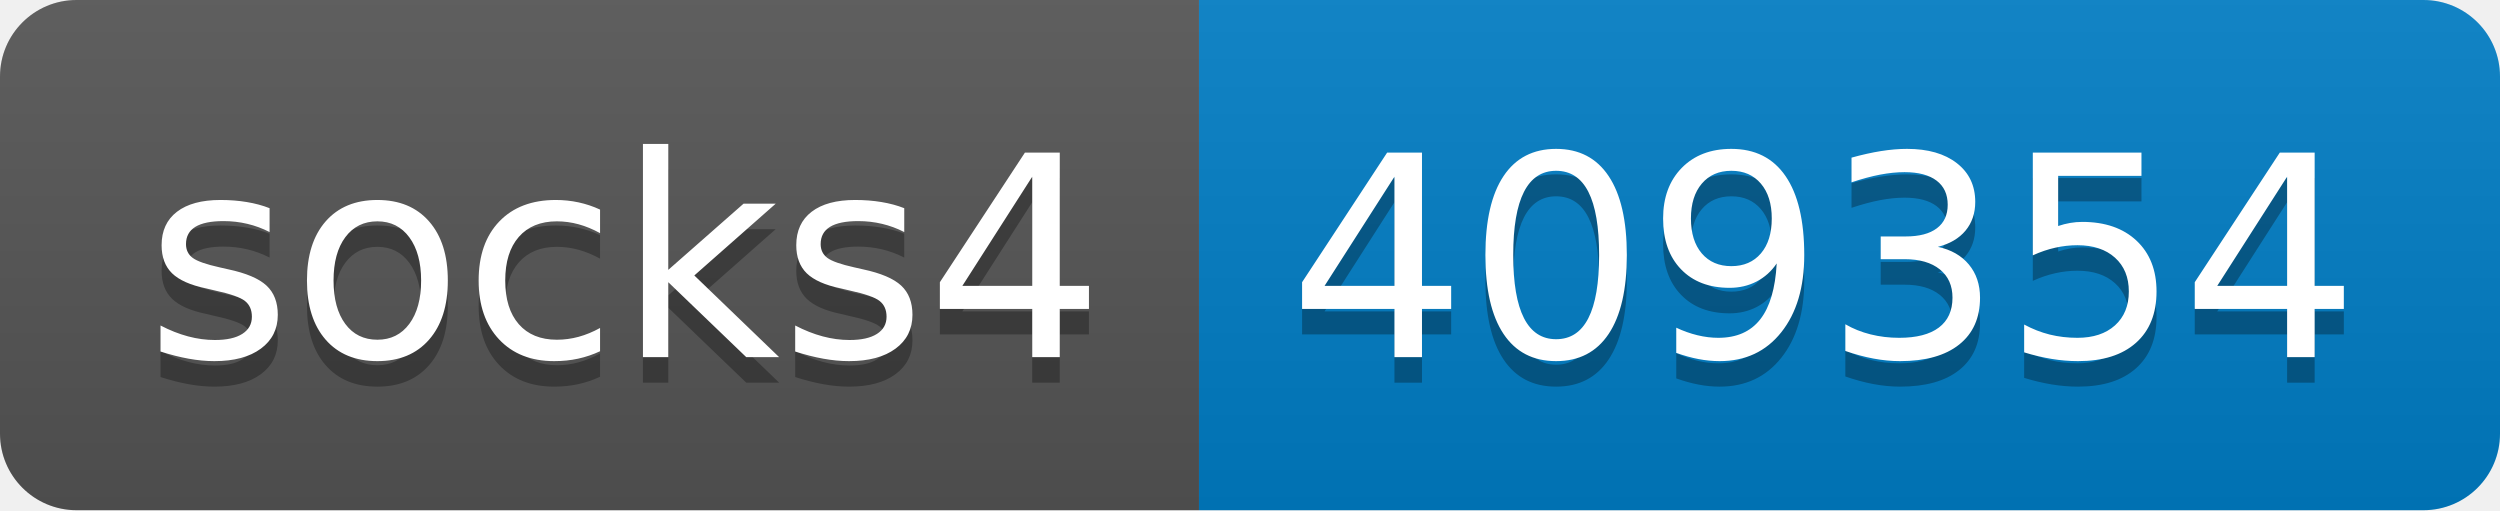
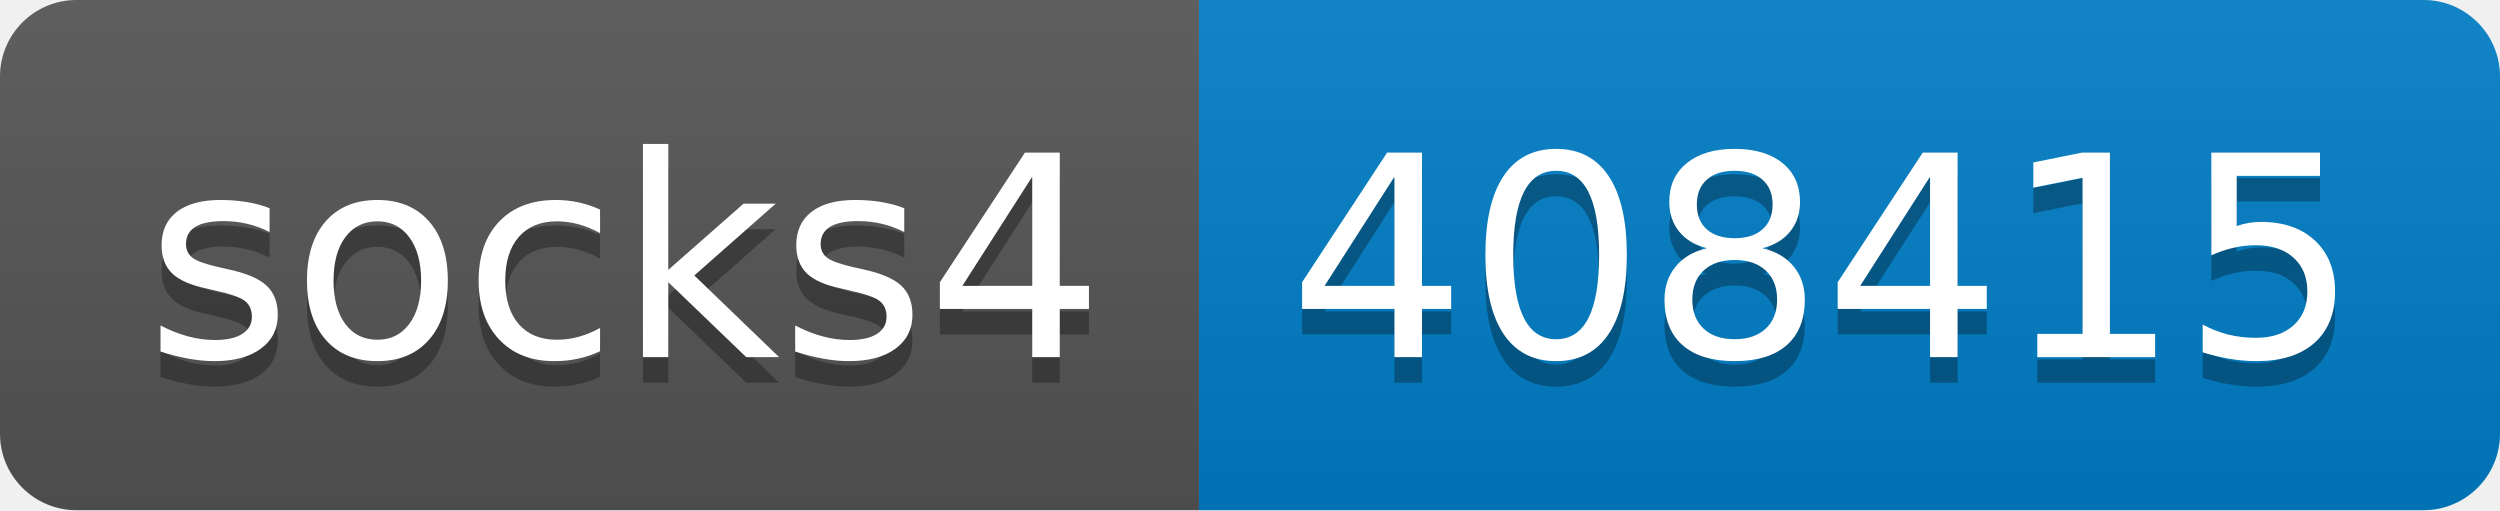
- <svg xmlns="http://www.w3.org/2000/svg" width="98" height="20" role="img" aria-label="socks4: 409354">
+ <svg xmlns="http://www.w3.org/2000/svg" width="98" height="20" role="img" aria-label="socks4: 408415">
  <linearGradient id="s" x2="0" y2="100%">
    <stop offset="0" stop-color="#bbb" stop-opacity=".1" />
    <stop offset="1" stop-opacity=".1" />
  </linearGradient>
  <clipPath id="r">
    <rect width="98" height="20" rx="3" fill="#fff" />
  </clipPath>
  <g clip-path="url(#r)">
    <rect width="47" height="20" fill="#555" />
    <rect x="47" width="51" height="20" fill="#007ec6" />
    <rect width="98" height="20" fill="url(#s)" />
  </g>
  <g fill="#fff" text-anchor="middle" font-family="Verdana,Geneva,DejaVu Sans,sans-serif" text-rendering="geometricPrecision" font-size="110">
    <text aria-hidden="true" x="245" y="150" fill="#010101" fill-opacity=".3" transform="scale(.1)" textLength="370">socks4</text>
    <text x="245" y="140" transform="scale(.1)" fill="#fff" textLength="370">socks4</text>
-     <text aria-hidden="true" x="715" y="150" fill="#010101" fill-opacity=".3" transform="scale(.1)" textLength="410">409354</text>
-     <text x="715" y="140" transform="scale(.1)" fill="#fff" textLength="410">409354</text>
+     <text aria-hidden="true" x="715" y="150" fill="#010101" fill-opacity=".3" transform="scale(.1)" textLength="410">408415</text>
+     <text x="715" y="140" transform="scale(.1)" fill="#fff" textLength="410">408415</text>
  </g>
</svg>
